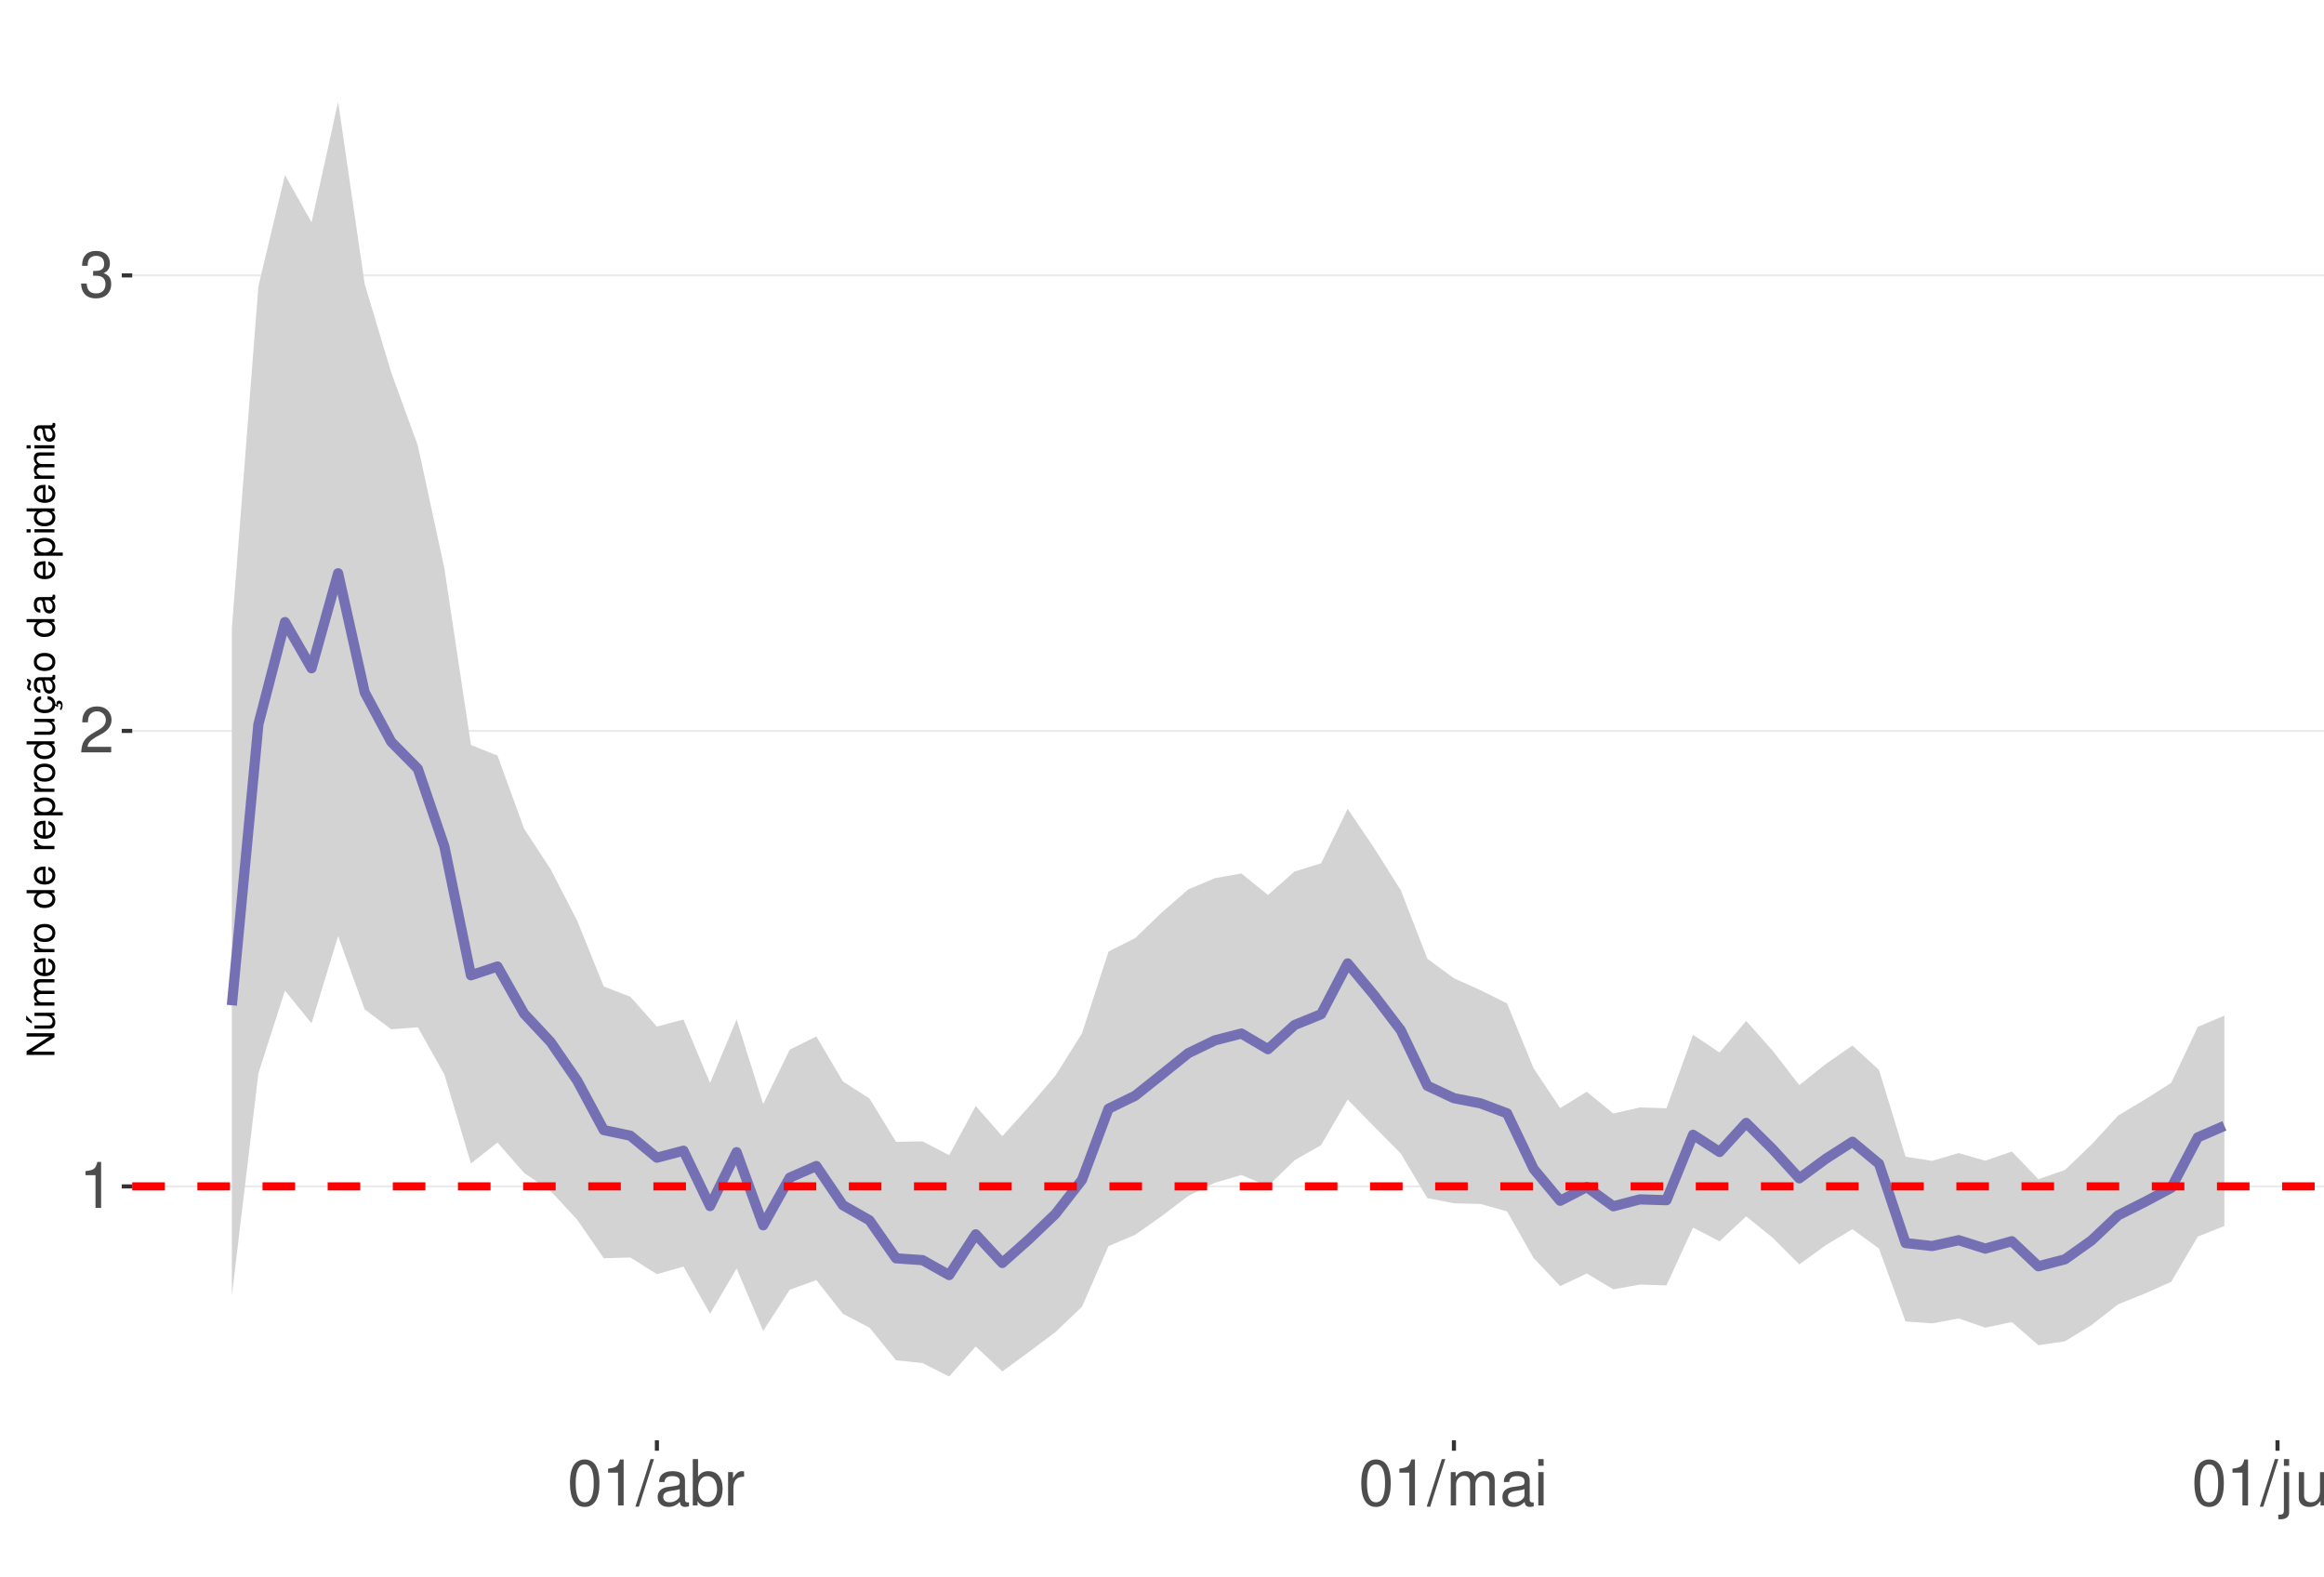
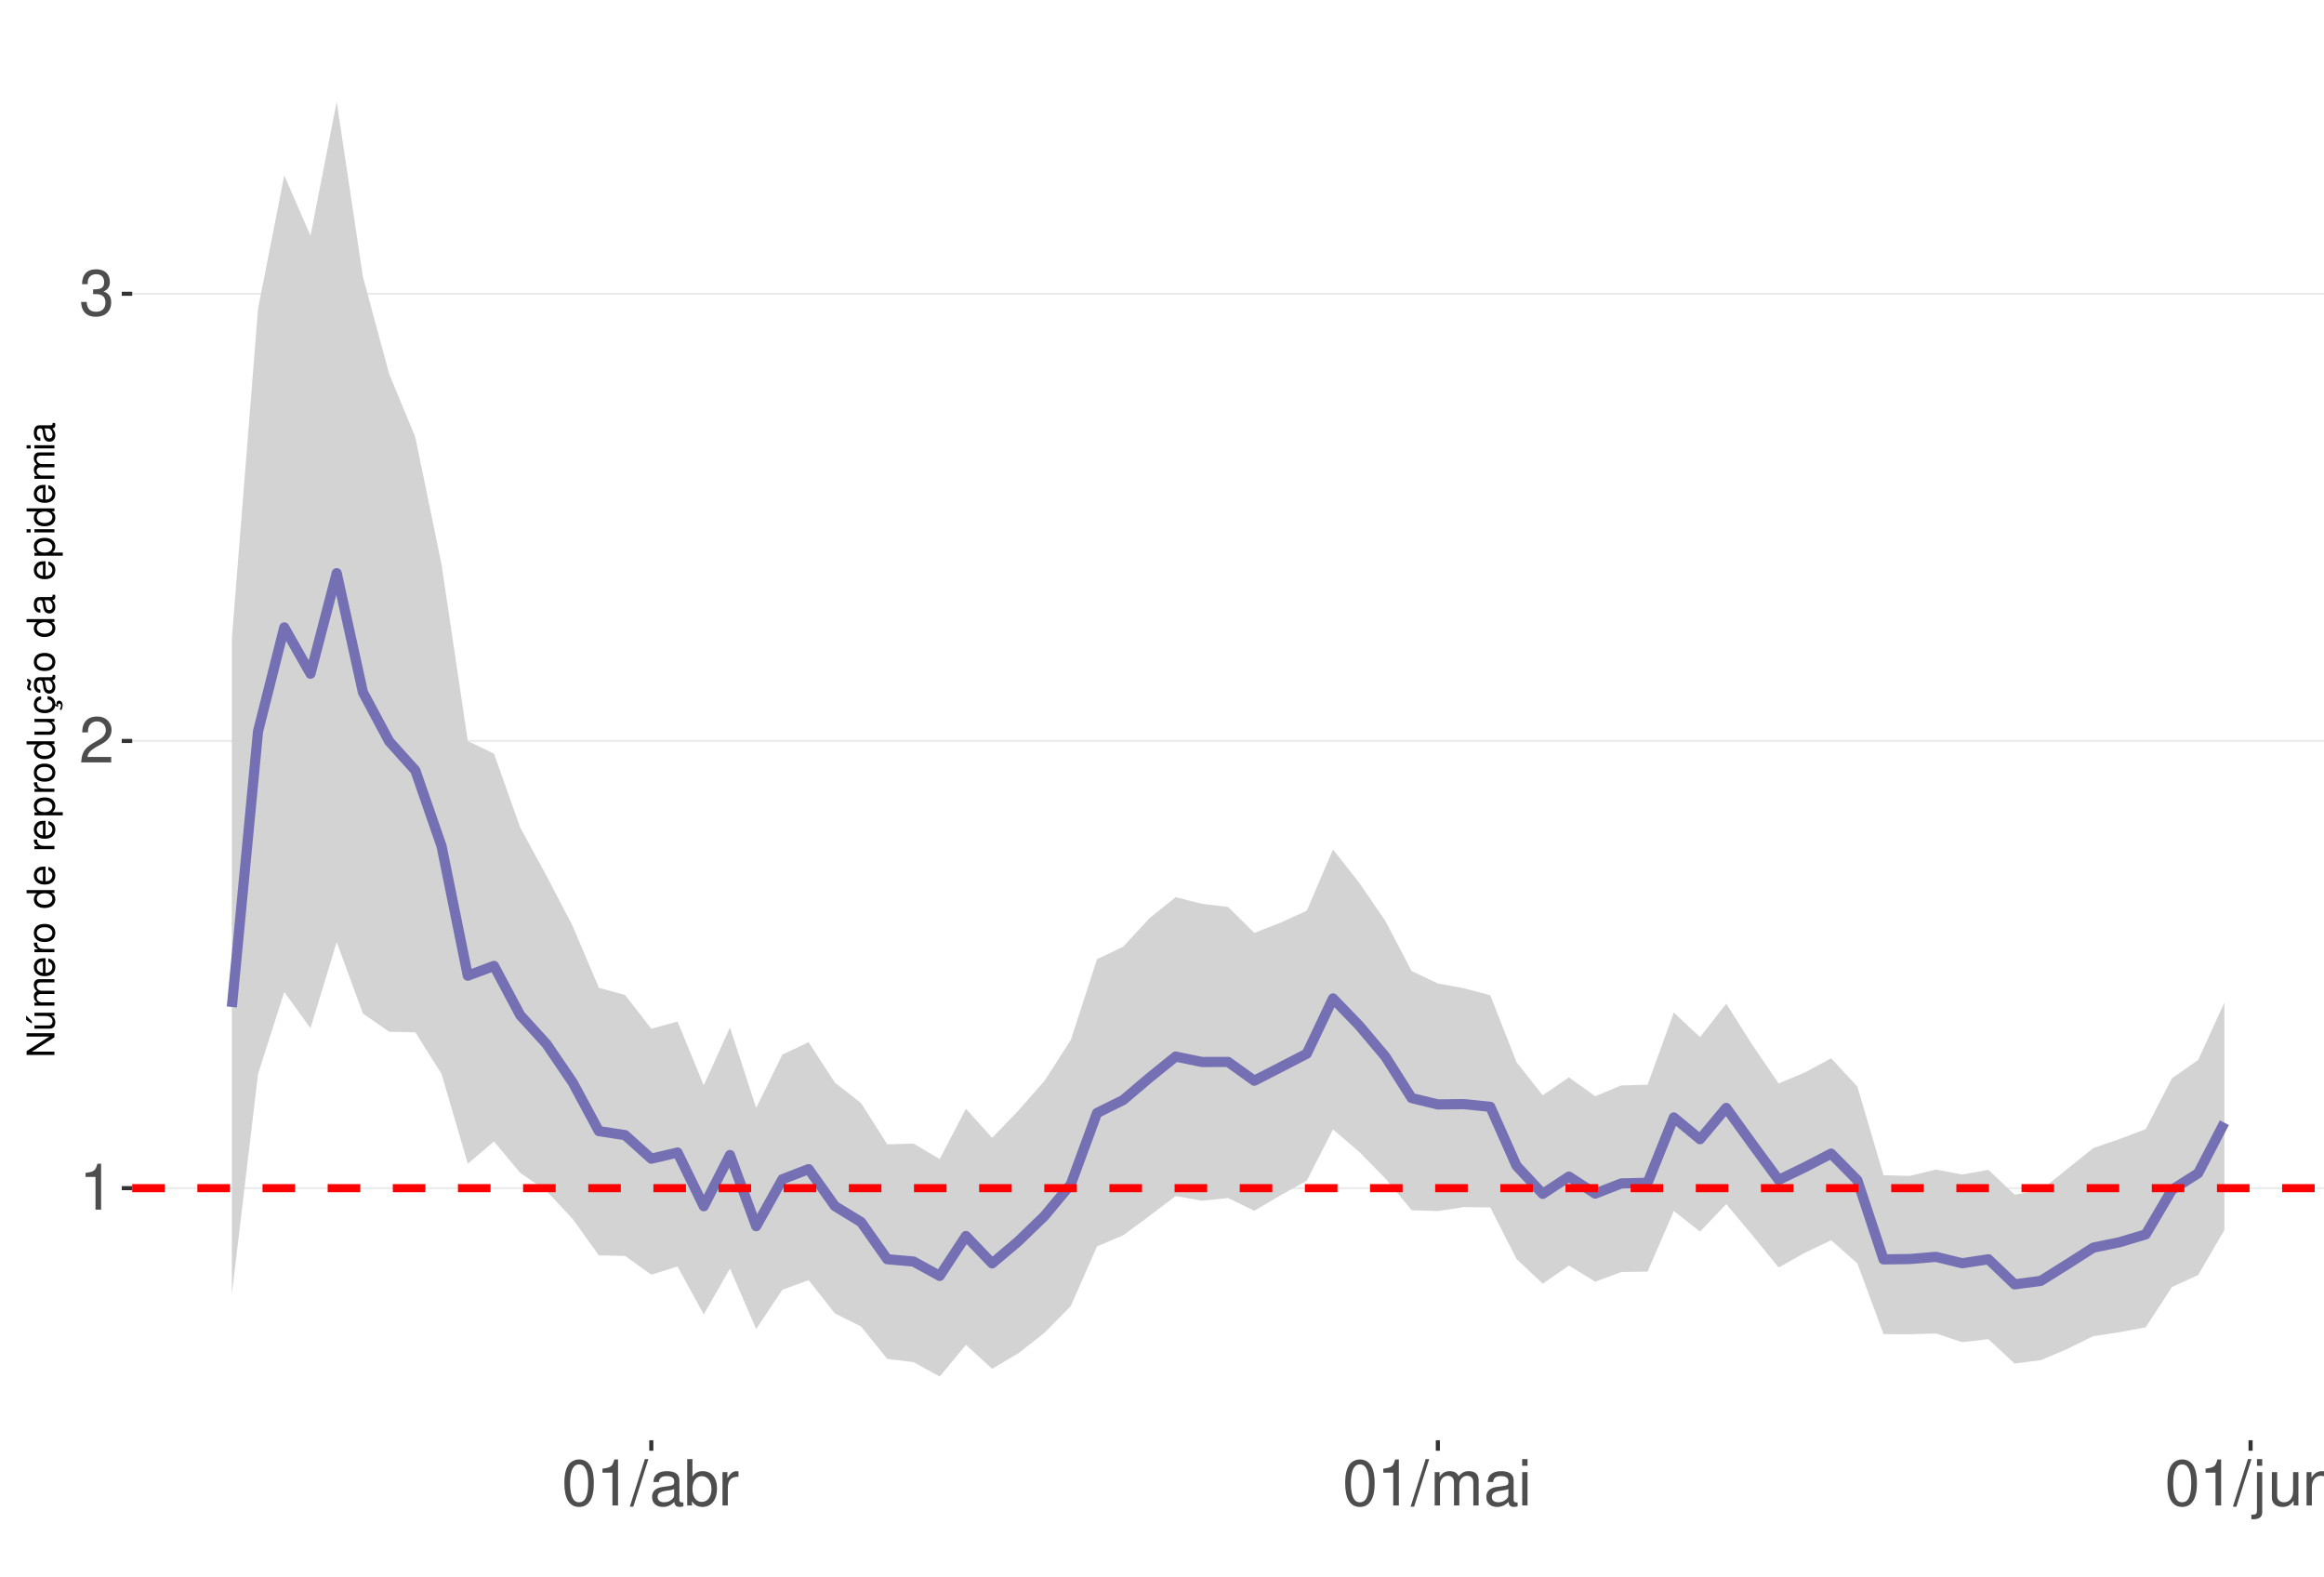
<svg xmlns="http://www.w3.org/2000/svg" xmlns:xlink="http://www.w3.org/1999/xlink" width="609pt" height="413pt" viewBox="0 0 609 413" version="1.1">
  <defs>
    <g>
      <symbol overflow="visible" id="glyph0-0">
        <path style="stroke:none;" d="" />
      </symbol>
      <symbol overflow="visible" id="glyph0-1">
        <path style="stroke:none;" d="M 4.312 -8.578 L 4.312 0 L 5.781 0 L 5.781 -12.047 L 4.812 -12.047 C 4.297 -10.188 3.969 -9.938 1.703 -9.641 L 1.703 -8.578 Z M 4.312 -8.578 " />
      </symbol>
      <symbol overflow="visible" id="glyph0-2">
        <path style="stroke:none;" d="M 8.422 -1.453 L 2.219 -1.453 C 2.359 -2.453 2.891 -3.078 4.344 -3.969 L 6.016 -4.891 C 7.656 -5.812 8.516 -7.047 8.516 -8.531 C 8.516 -9.531 8.109 -10.453 7.406 -11.109 C 6.719 -11.75 5.844 -12.047 4.734 -12.047 C 3.234 -12.047 2.109 -11.516 1.469 -10.484 C 1.047 -9.844 0.859 -9.094 0.828 -7.875 L 2.297 -7.875 C 2.344 -8.688 2.453 -9.172 2.641 -9.578 C 3.031 -10.312 3.797 -10.766 4.688 -10.766 C 6.016 -10.766 7.016 -9.797 7.016 -8.5 C 7.016 -7.531 6.469 -6.703 5.406 -6.094 L 3.875 -5.203 C 1.422 -3.781 0.703 -2.641 0.562 -0.016 L 8.422 -0.016 Z M 8.422 -1.453 " />
      </symbol>
      <symbol overflow="visible" id="glyph0-3">
        <path style="stroke:none;" d="M 3.688 -5.547 L 4.484 -5.547 C 6.078 -5.547 6.922 -4.797 6.922 -3.344 C 6.922 -1.828 6.016 -0.922 4.5 -0.922 C 2.875 -0.922 2.094 -1.734 2 -3.5 L 0.531 -3.5 C 0.594 -2.531 0.766 -1.906 1.047 -1.359 C 1.672 -0.203 2.812 0.391 4.438 0.391 C 6.859 0.391 8.422 -1.078 8.422 -3.359 C 8.422 -4.891 7.844 -5.734 6.422 -6.234 C 7.531 -6.672 8.078 -7.516 8.078 -8.734 C 8.078 -10.797 6.734 -12.047 4.484 -12.047 C 2.094 -12.047 0.828 -10.703 0.781 -8.156 L 2.25 -8.156 C 2.266 -8.891 2.328 -9.312 2.516 -9.672 C 2.844 -10.359 3.578 -10.766 4.5 -10.766 C 5.797 -10.766 6.578 -9.984 6.578 -8.672 C 6.578 -7.828 6.281 -7.312 5.625 -7.031 C 5.234 -6.859 4.703 -6.797 3.688 -6.781 Z M 3.688 -5.547 " />
      </symbol>
      <symbol overflow="visible" id="glyph0-4">
        <path style="stroke:none;" d="M 4.578 -12.047 C 3.484 -12.047 2.484 -11.547 1.859 -10.734 C 1.094 -9.656 0.719 -8.062 0.719 -5.828 C 0.719 -1.766 2.047 0.391 4.578 0.391 C 7.078 0.391 8.438 -1.766 8.438 -5.734 C 8.438 -8.062 8.078 -9.625 7.297 -10.734 C 6.672 -11.562 5.703 -12.047 4.578 -12.047 Z M 4.578 -10.75 C 6.156 -10.75 6.953 -9.125 6.953 -5.859 C 6.953 -2.438 6.172 -0.828 4.547 -0.828 C 3 -0.828 2.219 -2.5 2.219 -5.812 C 2.219 -9.125 3 -10.75 4.578 -10.75 Z M 4.578 -10.75 " />
      </symbol>
      <symbol overflow="visible" id="glyph0-5">
        <path style="stroke:none;" d="M 3.812 -12.141 L -0.141 0.328 L 0.781 0.328 L 4.734 -12.141 Z M 3.812 -12.141 " />
      </symbol>
      <symbol overflow="visible" id="glyph0-6">
        <path style="stroke:none;" d="M 8.906 -0.812 C 8.766 -0.781 8.688 -0.781 8.609 -0.781 C 8.125 -0.781 7.859 -1.031 7.859 -1.469 L 7.859 -6.594 C 7.859 -8.141 6.734 -8.984 4.578 -8.984 C 3.297 -8.984 2.281 -8.609 1.688 -7.969 C 1.281 -7.516 1.109 -7.016 1.078 -6.141 L 2.484 -6.141 C 2.594 -7.219 3.234 -7.688 4.531 -7.688 C 5.797 -7.688 6.484 -7.234 6.484 -6.391 L 6.484 -6.031 C 6.469 -5.438 6.156 -5.219 5.031 -5.062 C 3.062 -4.812 2.766 -4.75 2.234 -4.531 C 1.219 -4.094 0.703 -3.328 0.703 -2.203 C 0.703 -0.609 1.797 0.391 3.562 0.391 C 4.656 0.391 5.547 0 6.531 -0.906 C 6.625 0 7.062 0.391 7.969 0.391 C 8.266 0.391 8.438 0.344 8.906 0.234 Z M 6.484 -2.75 C 6.484 -2.281 6.344 -2 5.922 -1.609 C 5.359 -1.094 4.688 -0.828 3.859 -0.828 C 2.781 -0.828 2.156 -1.344 2.156 -2.234 C 2.156 -3.141 2.75 -3.609 4.25 -3.828 C 5.734 -4.031 6.016 -4.094 6.484 -4.312 Z M 6.484 -2.75 " />
      </symbol>
      <symbol overflow="visible" id="glyph0-7">
        <path style="stroke:none;" d="M 0.906 -12.141 L 0.906 0 L 2.156 0 L 2.156 -1.109 C 2.812 -0.094 3.703 0.391 4.906 0.391 C 7.219 0.391 8.719 -1.5 8.719 -4.391 C 8.719 -7.234 7.297 -8.984 4.984 -8.984 C 3.781 -8.984 2.938 -8.531 2.281 -7.547 L 2.281 -12.141 Z M 4.719 -7.672 C 6.266 -7.672 7.266 -6.328 7.266 -4.25 C 7.266 -2.266 6.234 -0.922 4.719 -0.922 C 3.234 -0.922 2.281 -2.25 2.281 -4.297 C 2.281 -6.344 3.234 -7.672 4.719 -7.672 Z M 4.719 -7.672 " />
      </symbol>
      <symbol overflow="visible" id="glyph0-8">
        <path style="stroke:none;" d="M 1.156 -8.734 L 1.156 0 L 2.547 0 L 2.547 -4.531 C 2.562 -6.625 3.438 -7.562 5.344 -7.516 L 5.344 -8.922 C 5.109 -8.969 4.984 -8.984 4.812 -8.984 C 3.922 -8.984 3.234 -8.438 2.438 -7.141 L 2.438 -8.734 Z M 1.156 -8.734 " />
      </symbol>
      <symbol overflow="visible" id="glyph0-9">
        <path style="stroke:none;" d="M 1.172 -8.734 L 1.172 0 L 2.562 0 L 2.562 -5.484 C 2.562 -6.75 3.484 -7.766 4.609 -7.766 C 5.641 -7.766 6.234 -7.125 6.234 -6.016 L 6.234 0 L 7.625 0 L 7.625 -5.484 C 7.625 -6.75 8.547 -7.766 9.672 -7.766 C 10.688 -7.766 11.297 -7.109 11.297 -6.016 L 11.297 0 L 12.688 0 L 12.688 -6.547 C 12.688 -8.109 11.797 -8.984 10.156 -8.984 C 9 -8.984 8.297 -8.625 7.484 -7.641 C 6.969 -8.578 6.266 -8.984 5.125 -8.984 C 3.969 -8.984 3.188 -8.547 2.453 -7.5 L 2.453 -8.734 Z M 1.172 -8.734 " />
      </symbol>
      <symbol overflow="visible" id="glyph0-10">
        <path style="stroke:none;" d="M 2.5 -8.734 L 1.109 -8.734 L 1.109 0 L 2.5 0 Z M 2.5 -12.141 L 1.094 -12.141 L 1.094 -10.391 L 2.5 -10.391 Z M 2.5 -12.141 " />
      </symbol>
      <symbol overflow="visible" id="glyph0-11">
        <path style="stroke:none;" d="M 1.172 -8.734 L 1.172 1.266 C 1.172 2.125 0.906 2.422 0.031 2.422 C -0.062 2.422 -0.109 2.422 -0.297 2.406 L -0.297 3.578 C -0.141 3.609 -0.047 3.625 0.172 3.625 C 1.734 3.625 2.547 3.016 2.547 1.812 L 2.547 -8.734 Z M 2.547 -12.141 L 1.172 -12.141 L 1.172 -10.391 L 2.547 -10.391 Z M 2.547 -12.141 " />
      </symbol>
      <symbol overflow="visible" id="glyph0-12">
        <path style="stroke:none;" d="M 8.031 0 L 8.031 -8.734 L 6.641 -8.734 L 6.641 -3.781 C 6.641 -2 5.719 -0.828 4.266 -0.828 C 3.172 -0.828 2.469 -1.5 2.469 -2.547 L 2.469 -8.734 L 1.078 -8.734 L 1.078 -2 C 1.078 -0.547 2.172 0.391 3.859 0.391 C 5.141 0.391 5.969 -0.062 6.781 -1.219 L 6.781 0 Z M 8.031 0 " />
      </symbol>
      <symbol overflow="visible" id="glyph0-13">
        <path style="stroke:none;" d="M 1.172 -8.734 L 1.172 0 L 2.562 0 L 2.562 -4.812 C 2.562 -6.594 3.5 -7.766 4.938 -7.766 C 6.031 -7.766 6.734 -7.094 6.734 -6.047 L 6.734 0 L 8.109 0 L 8.109 -6.594 C 8.109 -8.047 7.031 -8.984 5.344 -8.984 C 4.047 -8.984 3.219 -8.484 2.453 -7.266 L 2.453 -8.734 Z M 1.172 -8.734 " />
      </symbol>
      <symbol overflow="visible" id="glyph1-0">
        <path style="stroke:none;" d="" />
      </symbol>
      <symbol overflow="visible" id="glyph1-1">
        <path style="stroke:none;" d="M -7.297 -6.453 L -7.297 -5.578 L -1.328 -5.578 L -7.297 -1.766 L -7.297 -0.766 L 0 -0.766 L 0 -1.641 L -5.906 -1.641 L 0 -5.406 L 0 -6.453 Z M -7.297 -6.453 " />
      </symbol>
      <symbol overflow="visible" id="glyph1-2">
        <path style="stroke:none;" d="M 0 -4.812 L -5.234 -4.812 L -5.234 -3.984 L -2.266 -3.984 C -1.203 -3.984 -0.5 -3.438 -0.5 -2.562 C -0.5 -1.906 -0.906 -1.484 -1.531 -1.484 L -5.234 -1.484 L -5.234 -0.656 L -1.203 -0.656 C -0.328 -0.656 0.234 -1.297 0.234 -2.312 C 0.234 -3.094 -0.047 -3.578 -0.734 -4.062 L 0 -4.062 Z M -7.406 -2.953 L -5.922 -2 L -5.922 -2.594 L -7.406 -4.094 Z M -7.406 -2.953 " />
      </symbol>
      <symbol overflow="visible" id="glyph1-3">
        <path style="stroke:none;" d="M -5.234 -0.703 L 0 -0.703 L 0 -1.547 L -3.297 -1.547 C -4.047 -1.547 -4.656 -2.094 -4.656 -2.766 C -4.656 -3.391 -4.281 -3.734 -3.609 -3.734 L 0 -3.734 L 0 -4.578 L -3.297 -4.578 C -4.047 -4.578 -4.656 -5.125 -4.656 -5.812 C -4.656 -6.422 -4.266 -6.781 -3.609 -6.781 L 0 -6.781 L 0 -7.625 L -3.938 -7.625 C -4.875 -7.625 -5.391 -7.078 -5.391 -6.094 C -5.391 -5.406 -5.188 -4.984 -4.594 -4.484 C -5.156 -4.188 -5.391 -3.766 -5.391 -3.078 C -5.391 -2.375 -5.125 -1.906 -4.5 -1.469 L -5.234 -1.469 Z M -5.234 -0.703 " />
      </symbol>
      <symbol overflow="visible" id="glyph1-4">
        <path style="stroke:none;" d="M -2.344 -5.125 C -3.141 -5.125 -3.625 -5.062 -4.016 -4.922 C -4.875 -4.578 -5.391 -3.781 -5.391 -2.797 C -5.391 -1.344 -4.281 -0.406 -2.547 -0.406 C -0.812 -0.406 0.234 -1.297 0.234 -2.781 C 0.234 -3.984 -0.453 -4.812 -1.594 -5.016 L -1.594 -4.188 C -0.906 -3.953 -0.547 -3.484 -0.547 -2.812 C -0.547 -2.281 -0.781 -1.828 -1.219 -1.547 C -1.516 -1.344 -1.812 -1.281 -2.344 -1.266 Z M -3.016 -1.297 C -3.984 -1.359 -4.625 -1.953 -4.625 -2.797 C -4.625 -3.641 -3.953 -4.234 -3.016 -4.234 Z M -3.016 -1.297 " />
      </symbol>
      <symbol overflow="visible" id="glyph1-5">
        <path style="stroke:none;" d="M -5.234 -0.688 L 0 -0.688 L 0 -1.531 L -2.719 -1.531 C -3.984 -1.547 -4.547 -2.062 -4.516 -3.203 L -5.359 -3.203 C -5.375 -3.062 -5.391 -2.984 -5.391 -2.891 C -5.391 -2.344 -5.062 -1.938 -4.297 -1.453 L -5.234 -1.453 Z M -5.234 -0.688 " />
      </symbol>
      <symbol overflow="visible" id="glyph1-6">
        <path style="stroke:none;" d="M -5.391 -2.719 C -5.391 -1.234 -4.344 -0.359 -2.578 -0.359 C -0.812 -0.359 0.234 -1.234 0.234 -2.734 C 0.234 -4.203 -0.812 -5.094 -2.547 -5.094 C -4.359 -5.094 -5.391 -4.234 -5.391 -2.719 Z M -4.625 -2.734 C -4.625 -3.672 -3.844 -4.234 -2.547 -4.234 C -1.312 -4.234 -0.547 -3.656 -0.547 -2.734 C -0.547 -1.797 -1.312 -1.234 -2.578 -1.234 C -3.844 -1.234 -4.625 -1.797 -4.625 -2.734 Z M -4.625 -2.734 " />
      </symbol>
      <symbol overflow="visible" id="glyph1-7">
        <path style="stroke:none;" d="" />
      </symbol>
      <symbol overflow="visible" id="glyph1-8">
        <path style="stroke:none;" d="M -7.297 -4.953 L -7.297 -4.125 L -4.578 -4.125 C -5.109 -3.766 -5.391 -3.203 -5.391 -2.516 C -5.391 -1.156 -4.297 -0.266 -2.625 -0.266 C -0.859 -0.266 0.234 -1.125 0.234 -2.547 C 0.234 -3.266 -0.047 -3.766 -0.688 -4.203 L 0 -4.203 L 0 -4.953 Z M -4.609 -2.656 C -4.609 -3.547 -3.812 -4.125 -2.562 -4.125 C -1.344 -4.125 -0.547 -3.547 -0.547 -2.656 C -0.547 -1.734 -1.359 -1.125 -2.578 -1.125 C -3.797 -1.125 -4.609 -1.734 -4.609 -2.656 Z M -4.609 -2.656 " />
      </symbol>
      <symbol overflow="visible" id="glyph1-9">
        <path style="stroke:none;" d="M 2.188 -0.547 L 2.188 -1.375 L -0.547 -1.375 C -0.016 -1.812 0.234 -2.312 0.234 -2.984 C 0.234 -4.344 -0.859 -5.234 -2.531 -5.234 C -4.297 -5.234 -5.391 -4.375 -5.391 -2.984 C -5.391 -2.266 -5.062 -1.703 -4.453 -1.312 L -5.234 -1.312 L -5.234 -0.547 Z M -4.609 -2.844 C -4.609 -3.766 -3.797 -4.359 -2.547 -4.359 C -1.359 -4.359 -0.547 -3.75 -0.547 -2.844 C -0.547 -1.953 -1.344 -1.375 -2.578 -1.375 C -3.812 -1.375 -4.609 -1.953 -4.609 -2.844 Z M -4.609 -2.844 " />
      </symbol>
      <symbol overflow="visible" id="glyph1-10">
        <path style="stroke:none;" d="M 0 -4.812 L -5.234 -4.812 L -5.234 -3.984 L -2.266 -3.984 C -1.203 -3.984 -0.5 -3.438 -0.5 -2.562 C -0.5 -1.906 -0.906 -1.484 -1.531 -1.484 L -5.234 -1.484 L -5.234 -0.656 L -1.203 -0.656 C -0.328 -0.656 0.234 -1.297 0.234 -2.312 C 0.234 -3.094 -0.047 -3.578 -0.734 -4.062 L 0 -4.062 Z M 0 -4.812 " />
      </symbol>
      <symbol overflow="visible" id="glyph1-11">
        <path style="stroke:none;" d="M 0.234 -2.641 C 0.234 -3.875 -0.547 -4.703 -1.797 -4.766 L -1.797 -3.938 C -0.953 -3.797 -0.531 -3.359 -0.531 -2.656 C -0.531 -1.734 -1.281 -1.188 -2.516 -1.188 C -3.844 -1.188 -4.625 -1.719 -4.625 -2.625 C -4.625 -3.328 -4.203 -3.766 -3.484 -3.875 L -3.484 -4.703 C -3.984 -4.672 -4.312 -4.562 -4.609 -4.359 C -5.094 -4 -5.391 -3.375 -5.391 -2.641 C -5.391 -1.219 -4.266 -0.312 -2.531 -0.312 C -1.469 -0.312 -0.625 -0.672 -0.156 -1.312 C 0.047 -1.594 0.125 -1.812 0.203 -2.25 L 0.922 -1.938 L 0.984 -2.062 C 0.938 -2.188 0.906 -2.25 0.906 -2.375 C 0.906 -2.656 1.047 -2.828 1.281 -2.828 C 1.547 -2.828 1.734 -2.594 1.734 -2.297 C 1.734 -2.031 1.672 -1.844 1.438 -1.406 L 1.406 -1.312 L 1.812 -1.094 C 2.078 -1.75 2.141 -1.953 2.141 -2.344 C 2.141 -3.109 1.781 -3.578 1.203 -3.578 C 0.781 -3.578 0.547 -3.297 0.547 -2.797 C 0.547 -2.703 0.547 -2.641 0.562 -2.516 Z M 0.234 -2.641 " />
      </symbol>
      <symbol overflow="visible" id="glyph1-12">
        <path style="stroke:none;" d="M -0.484 -5.344 C -0.469 -5.266 -0.469 -5.219 -0.469 -5.172 C -0.469 -4.875 -0.625 -4.719 -0.875 -4.719 L -3.953 -4.719 C -4.891 -4.719 -5.391 -4.047 -5.391 -2.75 C -5.391 -1.984 -5.172 -1.375 -4.781 -1.016 C -4.516 -0.766 -4.203 -0.672 -3.688 -0.656 L -3.688 -1.484 C -4.328 -1.562 -4.625 -1.938 -4.625 -2.719 C -4.625 -3.484 -4.344 -3.891 -3.844 -3.891 L -3.625 -3.891 C -3.266 -3.875 -3.125 -3.703 -3.047 -3.016 C -2.891 -1.844 -2.844 -1.656 -2.719 -1.344 C -2.453 -0.734 -2 -0.422 -1.312 -0.422 C -0.375 -0.422 0.234 -1.078 0.234 -2.141 C 0.234 -2.797 0 -3.328 -0.547 -3.922 C 0 -3.984 0.234 -4.234 0.234 -4.781 C 0.234 -4.953 0.203 -5.062 0.141 -5.344 Z M -1.656 -3.891 C -1.375 -3.891 -1.203 -3.812 -0.969 -3.562 C -0.656 -3.219 -0.5 -2.812 -0.5 -2.312 C -0.5 -1.672 -0.812 -1.297 -1.344 -1.297 C -1.891 -1.297 -2.172 -1.656 -2.297 -2.547 C -2.422 -3.438 -2.453 -3.609 -2.594 -3.891 Z M -7.172 -3.75 C -6.922 -3.672 -6.812 -3.547 -6.812 -3.375 C -6.812 -3.25 -6.875 -2.984 -6.984 -2.734 C -7.156 -2.312 -7.172 -2.25 -7.172 -2.047 C -7.172 -1.594 -6.797 -1.297 -6.141 -1.188 L -6.141 -1.766 C -6.375 -1.812 -6.5 -1.938 -6.5 -2.094 C -6.5 -2.203 -6.469 -2.344 -6.375 -2.578 C -6.156 -3.156 -6.125 -3.234 -6.125 -3.438 C -6.125 -3.922 -6.484 -4.219 -7.172 -4.312 Z M -7.172 -3.75 " />
      </symbol>
      <symbol overflow="visible" id="glyph1-13">
        <path style="stroke:none;" d="M -0.484 -5.344 C -0.469 -5.266 -0.469 -5.219 -0.469 -5.172 C -0.469 -4.875 -0.625 -4.719 -0.875 -4.719 L -3.953 -4.719 C -4.891 -4.719 -5.391 -4.047 -5.391 -2.75 C -5.391 -1.984 -5.172 -1.375 -4.781 -1.016 C -4.516 -0.766 -4.203 -0.672 -3.688 -0.656 L -3.688 -1.484 C -4.328 -1.562 -4.625 -1.938 -4.625 -2.719 C -4.625 -3.484 -4.344 -3.891 -3.844 -3.891 L -3.625 -3.891 C -3.266 -3.875 -3.125 -3.703 -3.047 -3.016 C -2.891 -1.844 -2.844 -1.656 -2.719 -1.344 C -2.453 -0.734 -2 -0.422 -1.312 -0.422 C -0.375 -0.422 0.234 -1.078 0.234 -2.141 C 0.234 -2.797 0 -3.328 -0.547 -3.922 C 0 -3.984 0.234 -4.234 0.234 -4.781 C 0.234 -4.953 0.203 -5.062 0.141 -5.344 Z M -1.656 -3.891 C -1.375 -3.891 -1.203 -3.812 -0.969 -3.562 C -0.656 -3.219 -0.5 -2.812 -0.5 -2.312 C -0.5 -1.672 -0.812 -1.297 -1.344 -1.297 C -1.891 -1.297 -2.172 -1.656 -2.297 -2.547 C -2.422 -3.438 -2.453 -3.609 -2.594 -3.891 Z M -1.656 -3.891 " />
      </symbol>
      <symbol overflow="visible" id="glyph1-14">
        <path style="stroke:none;" d="M -5.234 -1.5 L -5.234 -0.672 L 0 -0.672 L 0 -1.5 Z M -7.297 -1.5 L -7.297 -0.656 L -6.234 -0.656 L -6.234 -1.5 Z M -7.297 -1.5 " />
      </symbol>
    </g>
    <clipPath id="clip1">
      <path d="M 34.645 9.961 L 609 9.961 L 609 377.328 L 34.645 377.328 Z M 34.645 9.961 " />
    </clipPath>
    <clipPath id="clip2">
-       <path d="M 34.645 310 L 609 310 L 609 312 L 34.645 312 Z M 34.645 310 " />
+       <path d="M 34.645 311 L 609 311 L 609 312 L 34.645 312 Z M 34.645 311 " />
    </clipPath>
    <clipPath id="clip3">
-       <path d="M 34.645 191 L 609 191 L 609 192 L 34.645 192 Z M 34.645 191 " />
+       <path d="M 34.645 193 L 609 193 L 609 195 L 34.645 195 Z M 34.645 193 " />
    </clipPath>
    <clipPath id="clip4">
-       <path d="M 34.645 71 L 609 71 L 609 73 L 34.645 73 Z M 34.645 71 " />
+       <path d="M 34.645 76 L 609 76 L 609 78 L 34.645 78 Z M 34.645 76 " />
    </clipPath>
    <clipPath id="clip5">
-       <path d="M 34.645 309 L 609 309 L 609 312 L 34.645 312 Z M 34.645 309 " />
+       <path d="M 34.645 310 L 609 310 L 609 313 L 34.645 313 Z M 34.645 310 " />
    </clipPath>
  </defs>
  <g id="surface172">
    <rect x="0" y="0" width="609" height="413" style="fill:rgb(100%,100%,100%);fill-opacity:1;stroke:none;" />
    <rect x="0" y="0" width="609" height="413" style="fill:rgb(100%,100%,100%);fill-opacity:1;stroke:none;" />
    <path style="fill:none;stroke-width:1.067;stroke-linecap:round;stroke-linejoin:round;stroke:rgb(100%,100%,100%);stroke-opacity:1;stroke-miterlimit:10;" d="M 0 413 L 609 413 L 609 0 L 0 0 Z M 0 413 " />
    <g clip-path="url(#clip1)" clip-rule="nonzero">
      <path style=" stroke:none;fill-rule:nonzero;fill:rgb(100%,100%,100%);fill-opacity:1;" d="M 34.645 377.328 L 609 377.328 L 609 9.961 L 34.645 9.961 Z M 34.645 377.328 " />
    </g>
    <g clip-path="url(#clip2)" clip-rule="nonzero">
-       <path style="fill:none;stroke-width:0.533;stroke-linecap:butt;stroke-linejoin:round;stroke:rgb(92.157%,92.157%,92.157%);stroke-opacity:1;stroke-miterlimit:10;" d="M 34.645 310.812 L 609 310.812 " />
+       <path style="fill:none;stroke-width:0.533;stroke-linecap:butt;stroke-linejoin:round;stroke:rgb(92.157%,92.157%,92.157%);stroke-opacity:1;stroke-miterlimit:10;" d="M 34.645 311.277 L 609 311.277 " />
    </g>
    <g clip-path="url(#clip3)" clip-rule="nonzero">
-       <path style="fill:none;stroke-width:0.533;stroke-linecap:butt;stroke-linejoin:round;stroke:rgb(92.157%,92.157%,92.157%);stroke-opacity:1;stroke-miterlimit:10;" d="M 34.645 191.48 L 609 191.48 " />
+       <path style="fill:none;stroke-width:0.533;stroke-linecap:butt;stroke-linejoin:round;stroke:rgb(92.157%,92.157%,92.157%);stroke-opacity:1;stroke-miterlimit:10;" d="M 34.645 194.121 L 609 194.121 " />
    </g>
    <g clip-path="url(#clip4)" clip-rule="nonzero">
-       <path style="fill:none;stroke-width:0.533;stroke-linecap:butt;stroke-linejoin:round;stroke:rgb(92.157%,92.157%,92.157%);stroke-opacity:1;stroke-miterlimit:10;" d="M 34.645 72.148 L 609 72.148 " />
-     </g>
-     <path style=" stroke:none;fill-rule:nonzero;fill:rgb(82.745%,82.745%,82.745%);fill-opacity:1;" d="M 60.754 164.656 L 67.715 74.984 L 74.676 45.859 L 81.637 58.254 L 88.602 26.66 L 95.562 74.41 L 102.523 97.586 L 109.484 116.699 L 116.445 148.875 L 123.41 195.176 L 130.371 197.957 L 137.332 217.102 L 144.293 227.719 L 151.258 241.227 L 158.219 258.438 L 165.18 261.141 L 172.141 268.941 L 179.105 267.102 L 186.066 283.73 L 193.027 267.07 L 199.988 289.242 L 206.953 274.996 L 213.914 271.523 L 220.875 283.312 L 227.836 287.785 L 234.801 299.137 L 241.762 299.008 L 248.723 302.641 L 255.684 289.773 L 262.648 297.672 L 269.609 289.957 L 276.57 281.812 L 283.531 270.711 L 290.492 249.266 L 297.457 245.773 L 304.418 239.07 L 311.379 233.012 L 318.34 230.078 L 325.305 228.828 L 332.266 234.477 L 339.227 228.332 L 346.188 226.16 L 353.152 211.902 L 360.113 222.207 L 367.074 233.227 L 374.035 251.16 L 381 256.293 L 387.961 259.414 L 394.922 262.879 L 401.883 279.895 L 408.848 290.305 L 415.809 286.012 L 422.77 291.727 L 429.73 290.125 L 436.695 290.352 L 443.656 271.09 L 450.617 275.746 L 457.578 267.457 L 464.543 275.305 L 471.504 284.285 L 478.465 278.73 L 485.426 273.91 L 492.387 280.301 L 499.352 303.039 L 506.312 304.125 L 513.273 302.082 L 520.234 304.078 L 527.199 301.68 L 534.16 308.926 L 541.121 306.512 L 548.082 299.844 L 555.047 292.258 L 562.008 288.098 L 568.969 283.676 L 575.93 269.012 L 582.895 266.074 L 582.895 321.191 L 575.93 323.961 L 568.969 335.82 L 562.008 338.906 L 555.047 341.703 L 548.082 347.145 L 541.121 351.395 L 534.16 352.422 L 527.199 346.355 L 520.234 347.82 L 513.273 345.41 L 506.312 346.699 L 499.352 346.199 L 492.387 327.113 L 485.426 322.012 L 478.465 326.203 L 471.504 331.246 L 464.543 324.285 L 457.578 318.656 L 450.617 325.195 L 443.656 321.617 L 436.695 336.746 L 429.73 336.539 L 422.77 337.785 L 415.809 333.637 L 408.848 336.934 L 401.883 329.602 L 394.922 317.375 L 387.961 315.422 L 381 315.23 L 374.035 313.891 L 367.074 302.207 L 360.113 295.164 L 353.152 288.066 L 346.188 299.996 L 339.227 303.977 L 332.266 310.766 L 325.305 307.836 L 318.34 309.867 L 311.379 313.32 L 304.418 318.602 L 297.457 323.508 L 290.492 326.445 L 283.531 342.336 L 276.57 348.992 L 269.609 354.203 L 262.648 359.289 L 255.684 352.75 L 248.723 360.629 L 241.762 357.109 L 234.801 356.355 L 227.836 347.805 L 220.875 344.188 L 213.914 335.371 L 206.953 337.895 L 199.988 348.676 L 193.027 332.328 L 186.066 344.184 L 179.105 331.82 L 172.141 333.816 L 165.18 329.434 L 158.219 329.641 L 151.258 319.543 L 144.293 312.027 L 137.332 307.289 L 130.371 299.332 L 123.41 304.793 L 116.445 281.488 L 109.484 269.129 L 102.523 269.648 L 95.562 264.445 L 88.602 245.227 L 81.637 268.086 L 74.676 259.523 L 67.715 281.156 L 60.754 339.43 Z M 60.754 164.656 " />
-     <path style="fill:none;stroke-width:2.667;stroke-linecap:butt;stroke-linejoin:round;stroke:rgb(45.882%,43.922%,70.196%);stroke-opacity:1;stroke-miterlimit:10;" d="M 60.754 263.367 L 67.715 189.766 L 74.676 162.973 L 81.637 175.074 L 88.602 150.18 L 95.562 181.379 L 102.523 194.355 L 109.484 201.391 L 116.445 221.758 L 123.41 255.512 L 130.371 253.207 L 137.332 265.551 L 144.293 272.992 L 151.258 283.121 L 158.219 296.062 L 165.18 297.527 L 172.141 303.293 L 179.105 301.465 L 186.066 315.973 L 193.027 301.848 L 199.988 321 L 206.953 308.527 L 213.914 305.473 L 220.875 315.73 L 227.836 319.695 L 234.801 329.652 L 241.762 330.137 L 248.723 334.047 L 255.684 323.371 L 262.648 330.883 L 269.609 324.695 L 276.57 318.047 L 283.531 309.105 L 290.492 290.465 L 297.457 287.066 L 304.418 281.523 L 311.379 275.922 L 318.34 272.555 L 325.305 270.766 L 332.266 274.871 L 339.227 268.547 L 346.188 265.711 L 353.152 252.395 L 360.113 260.758 L 367.074 269.902 L 374.035 284.449 L 381 287.703 L 387.961 289.051 L 394.922 291.676 L 401.883 306.227 L 408.848 314.578 L 415.809 310.984 L 422.77 316.023 L 429.73 314.215 L 436.695 314.434 L 443.656 297.289 L 450.617 301.797 L 457.578 294.18 L 464.543 301.082 L 471.504 308.703 L 478.465 303.582 L 485.426 299.117 L 492.387 304.895 L 499.352 325.66 L 506.312 326.441 L 513.273 324.91 L 520.234 327.113 L 527.199 325.176 L 534.16 331.746 L 541.121 329.918 L 548.082 324.969 L 555.047 318.391 L 562.008 314.906 L 568.969 311.188 L 575.93 297.969 L 582.895 294.949 " />
+       <path style="fill:none;stroke-width:0.533;stroke-linecap:butt;stroke-linejoin:round;stroke:rgb(92.157%,92.157%,92.157%);stroke-opacity:1;stroke-miterlimit:10;" d="M 34.645 76.961 L 609 76.961 " />
+     </g>
+     <path style=" stroke:none;fill-rule:nonzero;fill:rgb(82.745%,82.745%,82.745%);fill-opacity:1;" d="M 60.754 167.34 L 67.621 80.875 L 74.492 45.945 L 81.363 61.758 L 88.234 26.66 L 95.102 72.484 L 101.973 97.938 L 108.844 114.562 L 115.715 147.93 L 122.586 194.145 L 129.453 197.453 L 136.324 216.809 L 143.195 229.422 L 150.066 242.609 L 156.938 258.781 L 163.805 260.676 L 170.676 269.512 L 177.547 267.629 L 184.418 284.328 L 191.289 269.191 L 198.156 290.242 L 205.027 276.277 L 211.898 273.035 L 218.77 283.609 L 225.641 288.996 L 232.508 299.785 L 239.379 299.594 L 246.25 303.648 L 253.121 290.469 L 259.988 298.09 L 266.859 290.957 L 273.73 283.129 L 280.602 272.453 L 287.473 251.301 L 294.34 248.008 L 301.211 240.551 L 308.082 235.055 L 314.953 236.785 L 321.824 237.609 L 328.691 244.395 L 335.562 241.723 L 342.434 238.586 L 349.305 222.543 L 356.176 231.254 L 363.043 241.289 L 369.914 254.402 L 376.785 257.648 L 383.656 258.914 L 390.523 260.73 L 397.395 278.246 L 404.266 286.949 L 411.137 282.254 L 418.008 287.184 L 424.875 284.359 L 431.746 284.188 L 438.617 265.262 L 445.488 271.707 L 452.359 262.953 L 459.227 273.789 L 466.098 283.848 L 472.969 280.957 L 479.84 277.254 L 486.711 284.641 L 493.578 307.895 L 500.449 308.059 L 507.32 306.406 L 514.191 307.699 L 521.059 306.48 L 527.93 312.984 L 534.801 311.789 L 541.672 306.289 L 548.543 300.777 L 555.41 298.414 L 562.281 295.805 L 569.152 282.504 L 576.023 277.691 L 582.895 262.648 L 582.895 322.262 L 576.023 334.035 L 569.152 337.18 L 562.281 347.727 L 555.41 349.016 L 548.543 350.047 L 541.672 353.43 L 534.801 356.332 L 527.93 357.238 L 521.059 350.836 L 514.191 351.633 L 507.32 349.348 L 500.449 349.559 L 493.578 349.512 L 486.711 330.977 L 479.84 324.914 L 472.969 328.203 L 466.098 332.07 L 459.227 323.66 L 452.359 315.453 L 445.488 322.66 L 438.617 317.254 L 431.746 333.129 L 424.875 333.25 L 418.008 335.766 L 411.137 331.566 L 404.266 336.297 L 397.395 329.816 L 390.523 316.348 L 383.656 316.23 L 376.785 317.277 L 369.914 317.047 L 363.043 308.754 L 356.176 301.773 L 349.305 295.883 L 342.434 309.324 L 335.562 313.152 L 328.691 317.203 L 321.824 313.863 L 314.953 314.562 L 308.082 313.34 L 301.211 318.555 L 294.34 323.617 L 287.473 326.547 L 280.602 342.16 L 273.73 349.152 L 266.859 354.535 L 259.988 358.602 L 253.121 352.328 L 246.25 360.629 L 239.379 356.852 L 232.508 356.008 L 225.641 347.516 L 218.77 344.078 L 211.898 335.383 L 205.027 337.895 L 198.156 348.188 L 191.289 332.336 L 184.418 344.348 L 177.547 331.82 L 170.676 333.949 L 163.805 329.039 L 156.938 328.879 L 150.066 319.355 L 143.195 311.992 L 136.324 307.27 L 129.453 299.043 L 122.586 304.871 L 115.715 281.391 L 108.844 270.453 L 101.973 270.293 L 95.102 265.516 L 88.234 246.824 L 81.363 269.363 L 74.492 259.879 L 67.621 281.348 L 60.754 339.102 Z M 60.754 167.34 " />
+     <path style="fill:none;stroke-width:2.667;stroke-linecap:butt;stroke-linejoin:round;stroke:rgb(45.882%,43.922%,70.196%);stroke-opacity:1;stroke-miterlimit:10;" d="M 60.754 263.809 L 67.621 191.594 L 74.492 164.375 L 81.363 176.5 L 88.234 150.164 L 95.102 181.355 L 101.973 194.203 L 108.844 201.855 L 115.715 221.695 L 122.586 255.609 L 129.453 253.047 L 136.324 265.957 L 143.195 273.496 L 150.066 283.574 L 156.938 296.336 L 163.805 297.387 L 170.676 303.555 L 177.547 301.941 L 184.418 316.012 L 191.289 302.598 L 198.156 321.242 L 205.027 308.945 L 211.898 306.285 L 218.77 315.957 L 225.641 320.164 L 232.508 329.891 L 239.379 330.496 L 246.25 334.258 L 253.121 323.812 L 259.988 330.988 L 266.859 325.188 L 273.73 318.539 L 280.602 310.277 L 287.473 291.59 L 294.34 288.184 L 301.211 282.355 L 308.082 276.801 L 314.953 278.219 L 321.824 278.207 L 328.691 283.129 L 335.562 279.598 L 342.434 276.051 L 349.305 261.578 L 356.176 268.676 L 363.043 276.824 L 369.914 287.668 L 376.785 289.344 L 383.656 289.262 L 390.523 289.969 L 397.395 305.406 L 404.266 312.773 L 411.137 308.246 L 418.008 312.707 L 424.875 310.039 L 431.746 309.867 L 438.617 292.762 L 445.488 298.453 L 452.359 290.254 L 459.227 299.773 L 466.098 309.121 L 472.969 305.789 L 479.84 302.23 L 486.711 309.199 L 493.578 329.934 L 500.449 329.844 L 507.32 329.273 L 514.191 330.949 L 521.059 329.906 L 527.93 336.48 L 534.801 335.562 L 541.672 331.254 L 548.543 326.859 L 555.41 325.445 L 562.281 323.387 L 569.152 311.715 L 576.023 307.371 L 582.895 294.133 " />
    <g clip-path="url(#clip5)" clip-rule="nonzero">
-       <path style="fill:none;stroke-width:2.134;stroke-linecap:butt;stroke-linejoin:round;stroke:rgb(100%,0%,0%);stroke-opacity:1;stroke-dasharray:8.536,8.536;stroke-miterlimit:10;" d="M 34.645 310.812 L 609 310.812 " />
-     </g>
-     <g style="fill:rgb(30.196%,30.196%,30.196%);fill-opacity:1;">
-       <use xlink:href="#glyph0-1" x="20.715" y="316.45" />
-     </g>
-     <g style="fill:rgb(30.196%,30.196%,30.196%);fill-opacity:1;">
-       <use xlink:href="#glyph0-2" x="20.715" y="197.118" />
-     </g>
-     <g style="fill:rgb(30.196%,30.196%,30.196%);fill-opacity:1;">
-       <use xlink:href="#glyph0-3" x="20.715" y="77.786" />
-     </g>
-     <path style="fill:none;stroke-width:1.067;stroke-linecap:butt;stroke-linejoin:round;stroke:rgb(20%,20%,20%);stroke-opacity:1;stroke-miterlimit:10;" d="M 31.906 310.812 L 34.645 310.812 " />
-     <path style="fill:none;stroke-width:1.067;stroke-linecap:butt;stroke-linejoin:round;stroke:rgb(20%,20%,20%);stroke-opacity:1;stroke-miterlimit:10;" d="M 31.906 191.48 L 34.645 191.48 " />
-     <path style="fill:none;stroke-width:1.067;stroke-linecap:butt;stroke-linejoin:round;stroke:rgb(20%,20%,20%);stroke-opacity:1;stroke-miterlimit:10;" d="M 31.906 72.148 L 34.645 72.148 " />
-     <path style="fill:none;stroke-width:1.067;stroke-linecap:butt;stroke-linejoin:round;stroke:rgb(20%,20%,20%);stroke-opacity:1;stroke-miterlimit:10;" d="M 172.141 380.07 L 172.141 377.328 " />
-     <path style="fill:none;stroke-width:1.067;stroke-linecap:butt;stroke-linejoin:round;stroke:rgb(20%,20%,20%);stroke-opacity:1;stroke-miterlimit:10;" d="M 381 380.07 L 381 377.328 " />
-     <path style="fill:none;stroke-width:1.067;stroke-linecap:butt;stroke-linejoin:round;stroke:rgb(20%,20%,20%);stroke-opacity:1;stroke-miterlimit:10;" d="M 596.816 380.07 L 596.816 377.328 " />
-     <g style="fill:rgb(30.196%,30.196%,30.196%);fill-opacity:1;">
-       <use xlink:href="#glyph0-4" x="148.641" y="394.399" />
-       <use xlink:href="#glyph0-1" x="157.641" y="394.399" />
-       <use xlink:href="#glyph0-5" x="166.641" y="394.399" />
-       <use xlink:href="#glyph0-6" x="171.641" y="394.399" />
-       <use xlink:href="#glyph0-7" x="180.641" y="394.399" />
-       <use xlink:href="#glyph0-8" x="189.641" y="394.399" />
-     </g>
-     <g style="fill:rgb(30.196%,30.196%,30.196%);fill-opacity:1;">
-       <use xlink:href="#glyph0-4" x="356" y="394.399" />
-       <use xlink:href="#glyph0-1" x="365" y="394.399" />
-       <use xlink:href="#glyph0-5" x="374" y="394.399" />
-       <use xlink:href="#glyph0-9" x="379" y="394.399" />
-       <use xlink:href="#glyph0-6" x="393" y="394.399" />
-       <use xlink:href="#glyph0-10" x="402" y="394.399" />
-     </g>
-     <g style="fill:rgb(30.196%,30.196%,30.196%);fill-opacity:1;">
-       <use xlink:href="#glyph0-4" x="574.316" y="394.399" />
-       <use xlink:href="#glyph0-1" x="583.316" y="394.399" />
-       <use xlink:href="#glyph0-5" x="592.316" y="394.399" />
-       <use xlink:href="#glyph0-11" x="597.316" y="394.399" />
-       <use xlink:href="#glyph0-12" x="601.316" y="394.399" />
-       <use xlink:href="#glyph0-13" x="610.316" y="394.399" />
+       <path style="fill:none;stroke-width:2.134;stroke-linecap:butt;stroke-linejoin:round;stroke:rgb(100%,0%,0%);stroke-opacity:1;stroke-dasharray:8.536,8.536;stroke-miterlimit:10;" d="M 34.645 311.277 L 609 311.277 " />
+     </g>
+     <g style="fill:rgb(30.196%,30.196%,30.196%);fill-opacity:1;">
+       <use xlink:href="#glyph0-1" x="20.715" y="316.915" />
+     </g>
+     <g style="fill:rgb(30.196%,30.196%,30.196%);fill-opacity:1;">
+       <use xlink:href="#glyph0-2" x="20.715" y="199.759" />
+     </g>
+     <g style="fill:rgb(30.196%,30.196%,30.196%);fill-opacity:1;">
+       <use xlink:href="#glyph0-3" x="20.715" y="82.599" />
+     </g>
+     <path style="fill:none;stroke-width:1.067;stroke-linecap:butt;stroke-linejoin:round;stroke:rgb(20%,20%,20%);stroke-opacity:1;stroke-miterlimit:10;" d="M 31.906 311.277 L 34.645 311.277 " />
+     <path style="fill:none;stroke-width:1.067;stroke-linecap:butt;stroke-linejoin:round;stroke:rgb(20%,20%,20%);stroke-opacity:1;stroke-miterlimit:10;" d="M 31.906 194.121 L 34.645 194.121 " />
+     <path style="fill:none;stroke-width:1.067;stroke-linecap:butt;stroke-linejoin:round;stroke:rgb(20%,20%,20%);stroke-opacity:1;stroke-miterlimit:10;" d="M 31.906 76.961 L 34.645 76.961 " />
+     <path style="fill:none;stroke-width:1.067;stroke-linecap:butt;stroke-linejoin:round;stroke:rgb(20%,20%,20%);stroke-opacity:1;stroke-miterlimit:10;" d="M 170.676 380.07 L 170.676 377.328 " />
+     <path style="fill:none;stroke-width:1.067;stroke-linecap:butt;stroke-linejoin:round;stroke:rgb(20%,20%,20%);stroke-opacity:1;stroke-miterlimit:10;" d="M 376.785 380.07 L 376.785 377.328 " />
+     <path style="fill:none;stroke-width:1.067;stroke-linecap:butt;stroke-linejoin:round;stroke:rgb(20%,20%,20%);stroke-opacity:1;stroke-miterlimit:10;" d="M 589.762 380.07 L 589.762 377.328 " />
+     <g style="fill:rgb(30.196%,30.196%,30.196%);fill-opacity:1;">
+       <use xlink:href="#glyph0-4" x="147.176" y="394.399" />
+       <use xlink:href="#glyph0-1" x="156.176" y="394.399" />
+       <use xlink:href="#glyph0-5" x="165.176" y="394.399" />
+       <use xlink:href="#glyph0-6" x="170.176" y="394.399" />
+       <use xlink:href="#glyph0-7" x="179.176" y="394.399" />
+       <use xlink:href="#glyph0-8" x="188.176" y="394.399" />
+     </g>
+     <g style="fill:rgb(30.196%,30.196%,30.196%);fill-opacity:1;">
+       <use xlink:href="#glyph0-4" x="351.785" y="394.399" />
+       <use xlink:href="#glyph0-1" x="360.785" y="394.399" />
+       <use xlink:href="#glyph0-5" x="369.785" y="394.399" />
+       <use xlink:href="#glyph0-9" x="374.785" y="394.399" />
+       <use xlink:href="#glyph0-6" x="388.785" y="394.399" />
+       <use xlink:href="#glyph0-10" x="397.785" y="394.399" />
+     </g>
+     <g style="fill:rgb(30.196%,30.196%,30.196%);fill-opacity:1;">
+       <use xlink:href="#glyph0-4" x="567.262" y="394.399" />
+       <use xlink:href="#glyph0-1" x="576.262" y="394.399" />
+       <use xlink:href="#glyph0-5" x="585.262" y="394.399" />
+       <use xlink:href="#glyph0-11" x="590.262" y="394.399" />
+       <use xlink:href="#glyph0-12" x="594.262" y="394.399" />
+       <use xlink:href="#glyph0-13" x="603.262" y="394.399" />
    </g>
    <g style="fill:rgb(0%,0%,0%);fill-opacity:1;">
      <use xlink:href="#glyph1-1" x="14.263" y="277.145" />
      <use xlink:href="#glyph1-2" x="14.263" y="270.145" />
      <use xlink:href="#glyph1-3" x="14.263" y="264.145" />
      <use xlink:href="#glyph1-4" x="14.263" y="256.145" />
      <use xlink:href="#glyph1-5" x="14.263" y="250.145" />
      <use xlink:href="#glyph1-6" x="14.263" y="247.145" />
      <use xlink:href="#glyph1-7" x="14.263" y="241.145" />
      <use xlink:href="#glyph1-8" x="14.263" y="238.145" />
      <use xlink:href="#glyph1-4" x="14.263" y="232.145" />
      <use xlink:href="#glyph1-7" x="14.263" y="226.145" />
      <use xlink:href="#glyph1-5" x="14.263" y="223.145" />
      <use xlink:href="#glyph1-4" x="14.263" y="220.145" />
      <use xlink:href="#glyph1-9" x="14.263" y="214.145" />
      <use xlink:href="#glyph1-5" x="14.263" y="208.145" />
      <use xlink:href="#glyph1-6" x="14.263" y="205.145" />
      <use xlink:href="#glyph1-8" x="14.263" y="199.145" />
      <use xlink:href="#glyph1-10" x="14.263" y="193.145" />
      <use xlink:href="#glyph1-11" x="14.263" y="187.145" />
      <use xlink:href="#glyph1-12" x="14.263" y="182.145" />
      <use xlink:href="#glyph1-6" x="14.263" y="176.145" />
      <use xlink:href="#glyph1-7" x="14.263" y="170.145" />
      <use xlink:href="#glyph1-8" x="14.263" y="167.145" />
      <use xlink:href="#glyph1-13" x="14.263" y="161.145" />
      <use xlink:href="#glyph1-7" x="14.263" y="155.145" />
      <use xlink:href="#glyph1-4" x="14.263" y="152.145" />
      <use xlink:href="#glyph1-9" x="14.263" y="146.145" />
      <use xlink:href="#glyph1-14" x="14.263" y="140.145" />
      <use xlink:href="#glyph1-8" x="14.263" y="138.145" />
      <use xlink:href="#glyph1-4" x="14.263" y="132.145" />
      <use xlink:href="#glyph1-3" x="14.263" y="126.145" />
      <use xlink:href="#glyph1-14" x="14.263" y="118.145" />
      <use xlink:href="#glyph1-13" x="14.263" y="116.145" />
    </g>
  </g>
</svg>
